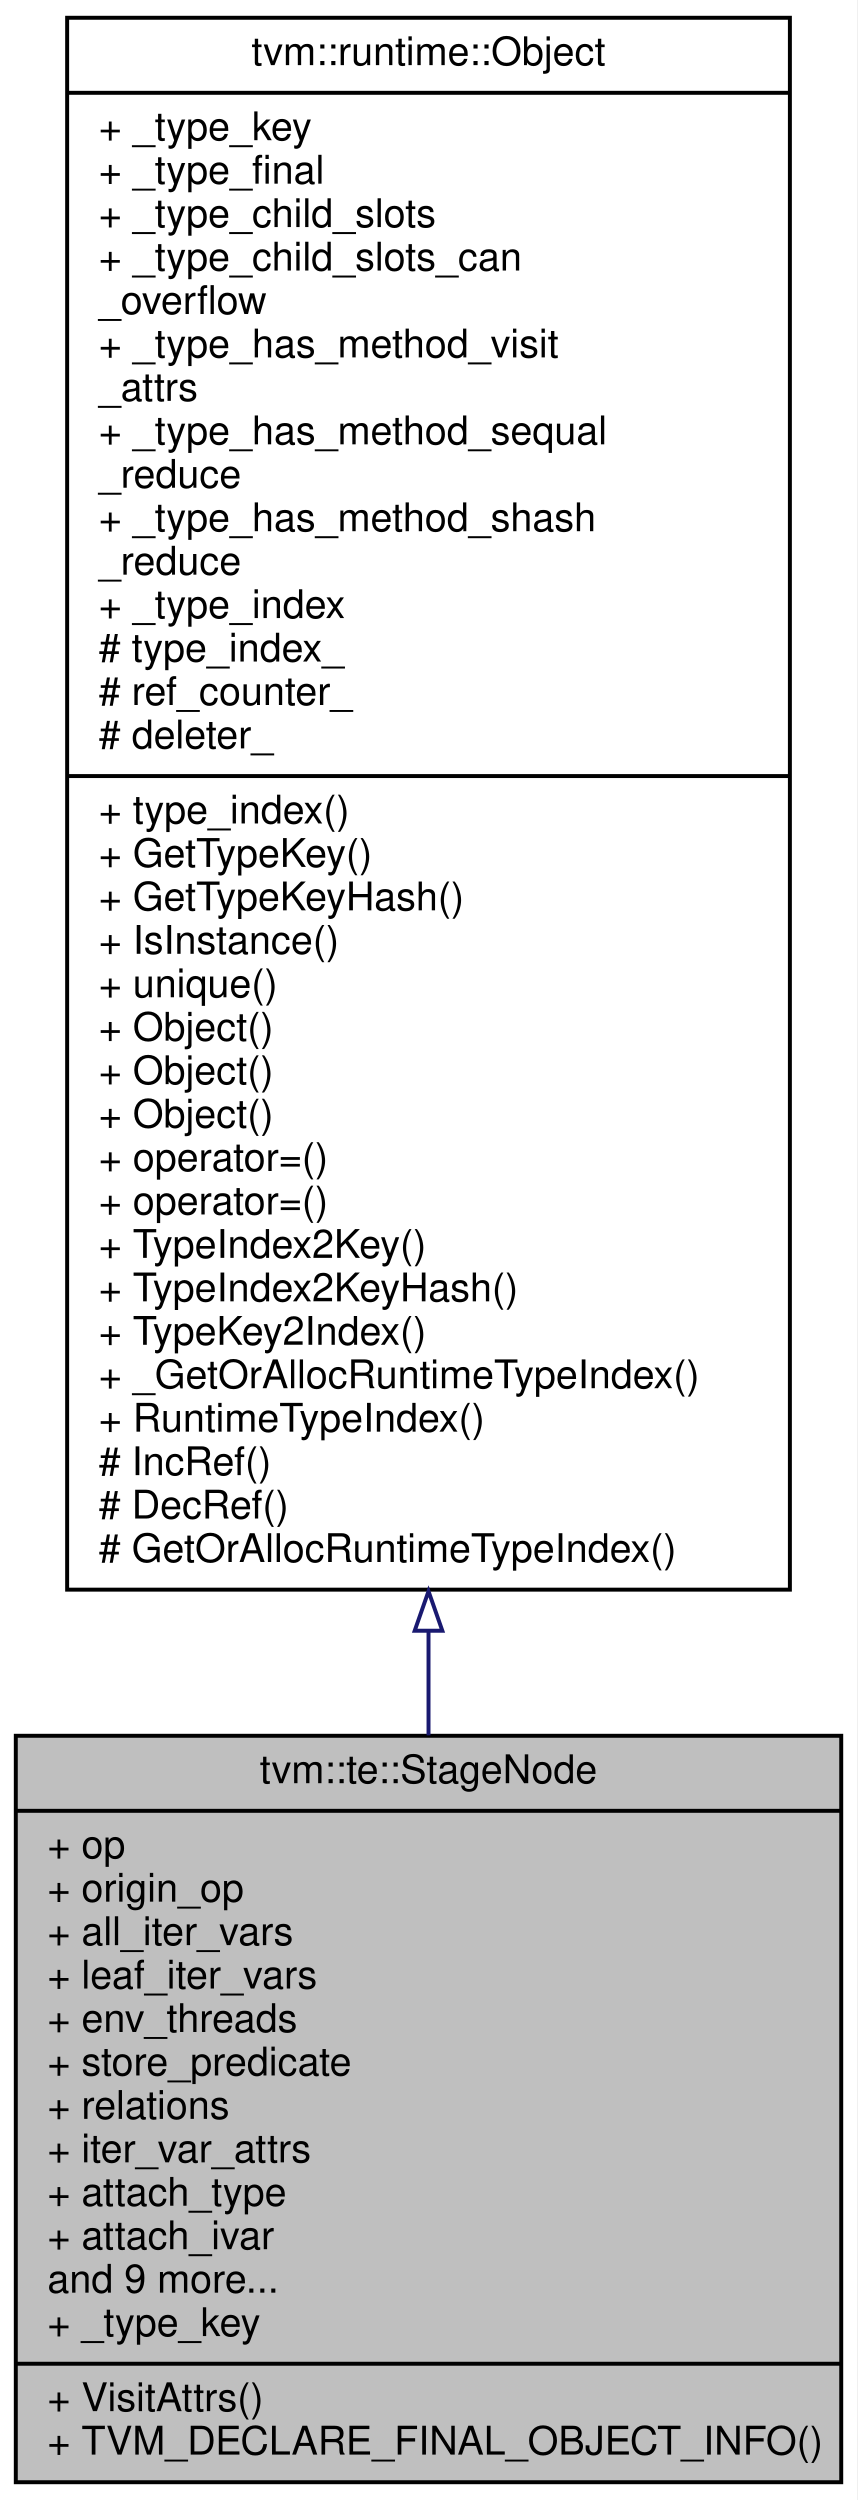
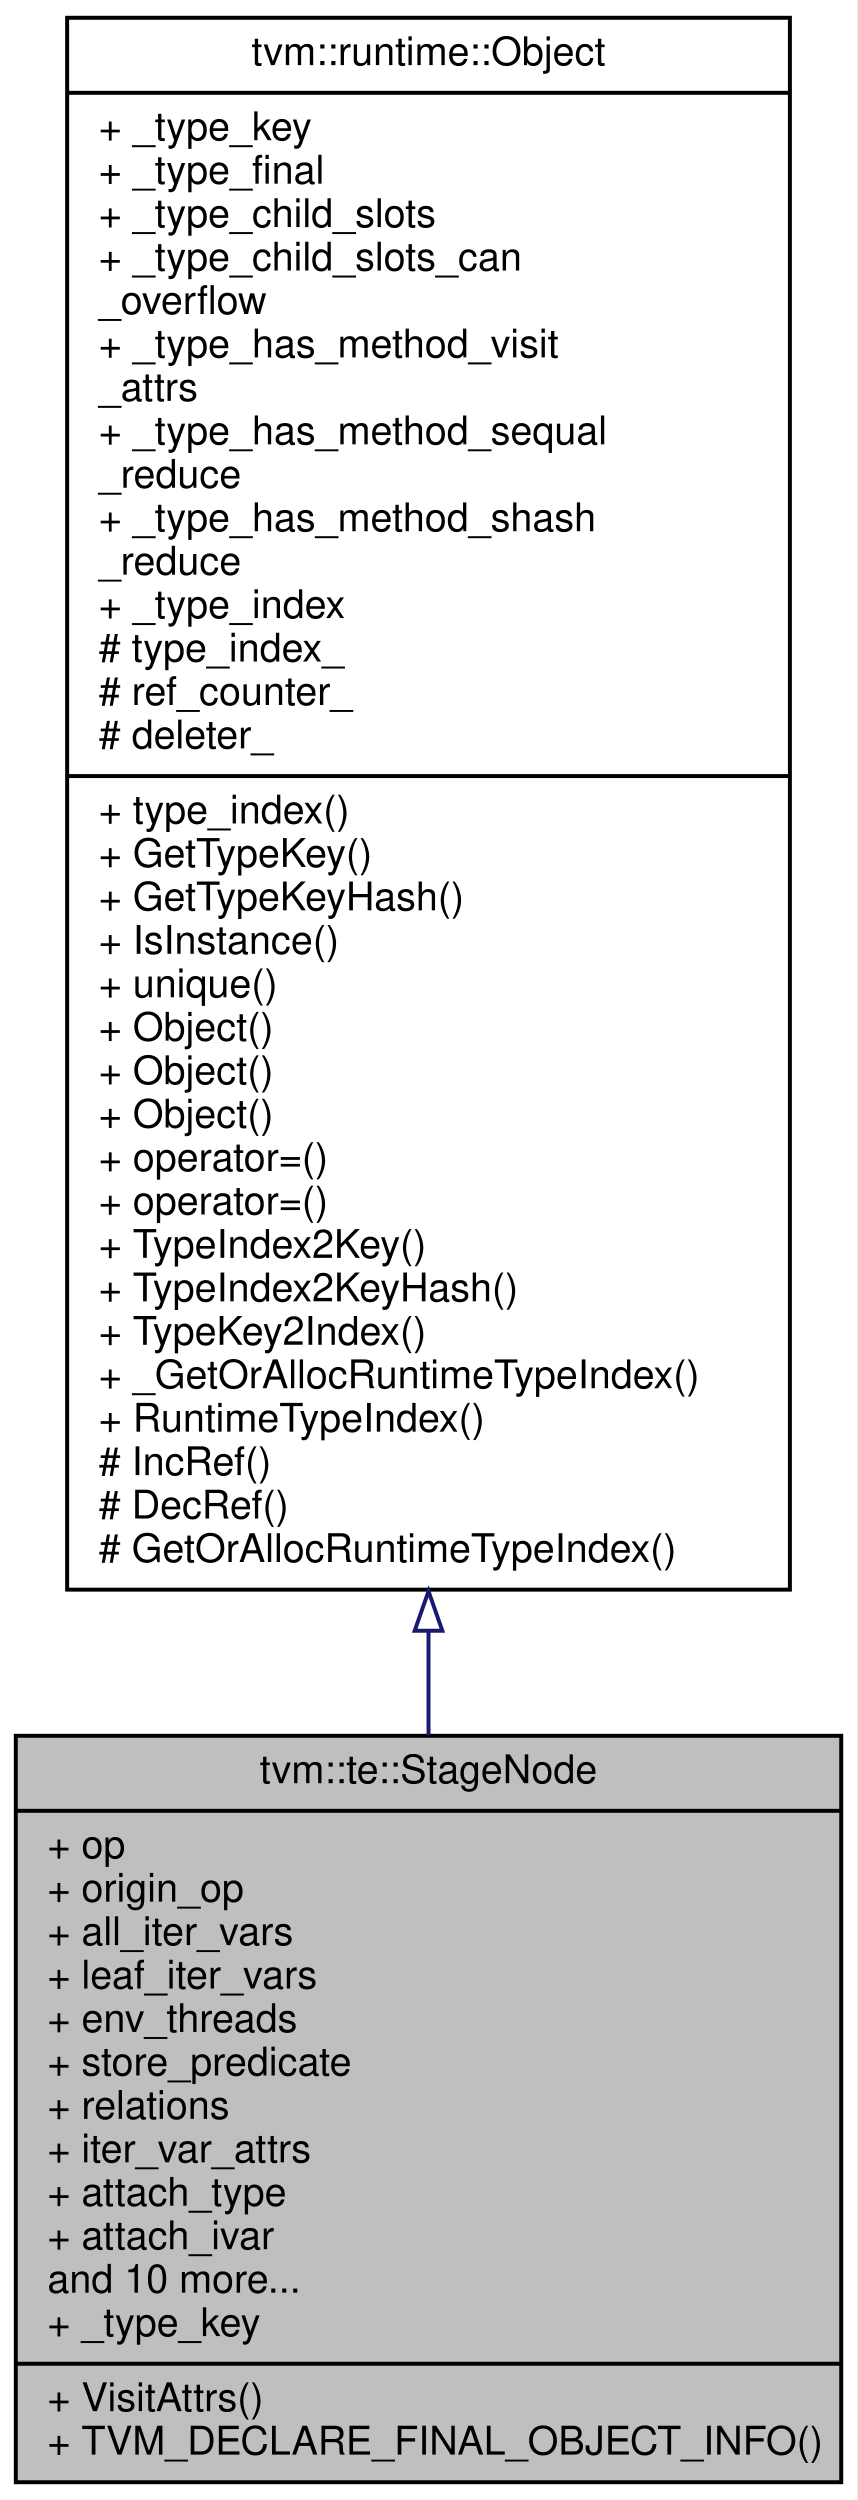
<svg xmlns="http://www.w3.org/2000/svg" xmlns:xlink="http://www.w3.org/1999/xlink" width="217pt" height="633pt" viewBox="0.00 0.00 217.00 633.00">
  <g id="graph0" class="graph" transform="scale(1 1) rotate(0) translate(4 629)">
    <polygon fill="#ffffff" stroke="transparent" points="-4,4 -4,-629 213,-629 213,4 -4,4" />
    <g id="node1" class="node">
      <polygon fill="#bfbfbf" stroke="#000000" points="0,-.5 0,-189.5 209,-189.5 209,-.5 0,-.5" />
      <text text-anchor="middle" x="104.5" y="-177.5" font-family="Helvetica,sans-Serif" font-size="10.00" fill="#000000">tvm::te::StageNode</text>
      <polyline fill="none" stroke="#000000" points="0,-170.5 209,-170.5 " />
      <text text-anchor="start" x="8" y="-158.5" font-family="Helvetica,sans-Serif" font-size="10.00" fill="#000000">+ op</text>
      <text text-anchor="start" x="8" y="-147.5" font-family="Helvetica,sans-Serif" font-size="10.00" fill="#000000">+ origin_op</text>
      <text text-anchor="start" x="8" y="-136.5" font-family="Helvetica,sans-Serif" font-size="10.00" fill="#000000">+ all_iter_vars</text>
      <text text-anchor="start" x="8" y="-125.5" font-family="Helvetica,sans-Serif" font-size="10.00" fill="#000000">+ leaf_iter_vars</text>
      <text text-anchor="start" x="8" y="-114.5" font-family="Helvetica,sans-Serif" font-size="10.00" fill="#000000">+ env_threads</text>
      <text text-anchor="start" x="8" y="-103.5" font-family="Helvetica,sans-Serif" font-size="10.00" fill="#000000">+ store_predicate</text>
      <text text-anchor="start" x="8" y="-92.5" font-family="Helvetica,sans-Serif" font-size="10.00" fill="#000000">+ relations</text>
      <text text-anchor="start" x="8" y="-81.5" font-family="Helvetica,sans-Serif" font-size="10.00" fill="#000000">+ iter_var_attrs</text>
      <text text-anchor="start" x="8" y="-70.5" font-family="Helvetica,sans-Serif" font-size="10.00" fill="#000000">+ attach_type</text>
      <text text-anchor="start" x="8" y="-59.5" font-family="Helvetica,sans-Serif" font-size="10.00" fill="#000000">+ attach_ivar</text>
-       <text text-anchor="start" x="8" y="-48.5" font-family="Helvetica,sans-Serif" font-size="10.00" fill="#000000">and 9 more...</text>
+       <text text-anchor="start" x="8" y="-48.5" font-family="Helvetica,sans-Serif" font-size="10.00" fill="#000000">and 10 more...</text>
      <text text-anchor="start" x="8" y="-37.5" font-family="Helvetica,sans-Serif" font-size="10.00" fill="#000000">+ _type_key</text>
      <polyline fill="none" stroke="#000000" points="0,-30.5 209,-30.5 " />
      <text text-anchor="start" x="8" y="-18.5" font-family="Helvetica,sans-Serif" font-size="10.00" fill="#000000">+ VisitAttrs()</text>
      <text text-anchor="start" x="8" y="-7.5" font-family="Helvetica,sans-Serif" font-size="10.00" fill="#000000">+ TVM_DECLARE_FINAL_OBJECT_INFO()</text>
    </g>
    <g id="node2" class="node">
      <g id="a_node2">
        <a xlink:href="classtvm_1_1runtime_1_1Object.html" target="_top" xlink:title="base class of all object containers. ">
          <polygon fill="#ffffff" stroke="#000000" points="13,-226.5 13,-624.5 196,-624.5 196,-226.5 13,-226.5" />
          <text text-anchor="middle" x="104.5" y="-612.5" font-family="Helvetica,sans-Serif" font-size="10.00" fill="#000000">tvm::runtime::Object</text>
          <polyline fill="none" stroke="#000000" points="13,-605.5 196,-605.5 " />
          <text text-anchor="start" x="21" y="-593.5" font-family="Helvetica,sans-Serif" font-size="10.00" fill="#000000">+ _type_key</text>
          <text text-anchor="start" x="21" y="-582.5" font-family="Helvetica,sans-Serif" font-size="10.00" fill="#000000">+ _type_final</text>
          <text text-anchor="start" x="21" y="-571.5" font-family="Helvetica,sans-Serif" font-size="10.00" fill="#000000">+ _type_child_slots</text>
          <text text-anchor="start" x="21" y="-560.5" font-family="Helvetica,sans-Serif" font-size="10.00" fill="#000000">+ _type_child_slots_can</text>
          <text text-anchor="start" x="21" y="-549.5" font-family="Helvetica,sans-Serif" font-size="10.00" fill="#000000">_overflow</text>
          <text text-anchor="start" x="21" y="-538.5" font-family="Helvetica,sans-Serif" font-size="10.00" fill="#000000">+ _type_has_method_visit</text>
          <text text-anchor="start" x="21" y="-527.5" font-family="Helvetica,sans-Serif" font-size="10.00" fill="#000000">_attrs</text>
          <text text-anchor="start" x="21" y="-516.5" font-family="Helvetica,sans-Serif" font-size="10.00" fill="#000000">+ _type_has_method_sequal</text>
          <text text-anchor="start" x="21" y="-505.5" font-family="Helvetica,sans-Serif" font-size="10.00" fill="#000000">_reduce</text>
          <text text-anchor="start" x="21" y="-494.5" font-family="Helvetica,sans-Serif" font-size="10.00" fill="#000000">+ _type_has_method_shash</text>
          <text text-anchor="start" x="21" y="-483.5" font-family="Helvetica,sans-Serif" font-size="10.00" fill="#000000">_reduce</text>
          <text text-anchor="start" x="21" y="-472.5" font-family="Helvetica,sans-Serif" font-size="10.00" fill="#000000">+ _type_index</text>
          <text text-anchor="start" x="21" y="-461.5" font-family="Helvetica,sans-Serif" font-size="10.00" fill="#000000"># type_index_</text>
          <text text-anchor="start" x="21" y="-450.5" font-family="Helvetica,sans-Serif" font-size="10.00" fill="#000000"># ref_counter_</text>
          <text text-anchor="start" x="21" y="-439.5" font-family="Helvetica,sans-Serif" font-size="10.00" fill="#000000"># deleter_</text>
          <polyline fill="none" stroke="#000000" points="13,-432.5 196,-432.5 " />
          <text text-anchor="start" x="21" y="-420.5" font-family="Helvetica,sans-Serif" font-size="10.00" fill="#000000">+ type_index()</text>
          <text text-anchor="start" x="21" y="-409.5" font-family="Helvetica,sans-Serif" font-size="10.00" fill="#000000">+ GetTypeKey()</text>
          <text text-anchor="start" x="21" y="-398.5" font-family="Helvetica,sans-Serif" font-size="10.00" fill="#000000">+ GetTypeKeyHash()</text>
          <text text-anchor="start" x="21" y="-387.5" font-family="Helvetica,sans-Serif" font-size="10.00" fill="#000000">+ IsInstance()</text>
          <text text-anchor="start" x="21" y="-376.5" font-family="Helvetica,sans-Serif" font-size="10.00" fill="#000000">+ unique()</text>
          <text text-anchor="start" x="21" y="-365.5" font-family="Helvetica,sans-Serif" font-size="10.00" fill="#000000">+ Object()</text>
          <text text-anchor="start" x="21" y="-354.5" font-family="Helvetica,sans-Serif" font-size="10.00" fill="#000000">+ Object()</text>
          <text text-anchor="start" x="21" y="-343.5" font-family="Helvetica,sans-Serif" font-size="10.00" fill="#000000">+ Object()</text>
          <text text-anchor="start" x="21" y="-332.5" font-family="Helvetica,sans-Serif" font-size="10.00" fill="#000000">+ operator=()</text>
          <text text-anchor="start" x="21" y="-321.5" font-family="Helvetica,sans-Serif" font-size="10.00" fill="#000000">+ operator=()</text>
          <text text-anchor="start" x="21" y="-310.5" font-family="Helvetica,sans-Serif" font-size="10.00" fill="#000000">+ TypeIndex2Key()</text>
          <text text-anchor="start" x="21" y="-299.5" font-family="Helvetica,sans-Serif" font-size="10.00" fill="#000000">+ TypeIndex2KeyHash()</text>
          <text text-anchor="start" x="21" y="-288.5" font-family="Helvetica,sans-Serif" font-size="10.00" fill="#000000">+ TypeKey2Index()</text>
          <text text-anchor="start" x="21" y="-277.5" font-family="Helvetica,sans-Serif" font-size="10.00" fill="#000000">+ _GetOrAllocRuntimeTypeIndex()</text>
          <text text-anchor="start" x="21" y="-266.5" font-family="Helvetica,sans-Serif" font-size="10.00" fill="#000000">+ RuntimeTypeIndex()</text>
          <text text-anchor="start" x="21" y="-255.5" font-family="Helvetica,sans-Serif" font-size="10.00" fill="#000000"># IncRef()</text>
          <text text-anchor="start" x="21" y="-244.5" font-family="Helvetica,sans-Serif" font-size="10.00" fill="#000000"># DecRef()</text>
          <text text-anchor="start" x="21" y="-233.5" font-family="Helvetica,sans-Serif" font-size="10.00" fill="#000000"># GetOrAllocRuntimeTypeIndex()</text>
        </a>
      </g>
    </g>
    <g id="edge1" class="edge">
      <path fill="none" stroke="#191970" d="M104.5,-215.876C104.5,-206.89 104.5,-198.092 104.5,-189.601" />
      <polygon fill="none" stroke="#191970" points="101,-216.097 104.5,-226.097 108,-216.097 101,-216.097" />
    </g>
  </g>
</svg>
